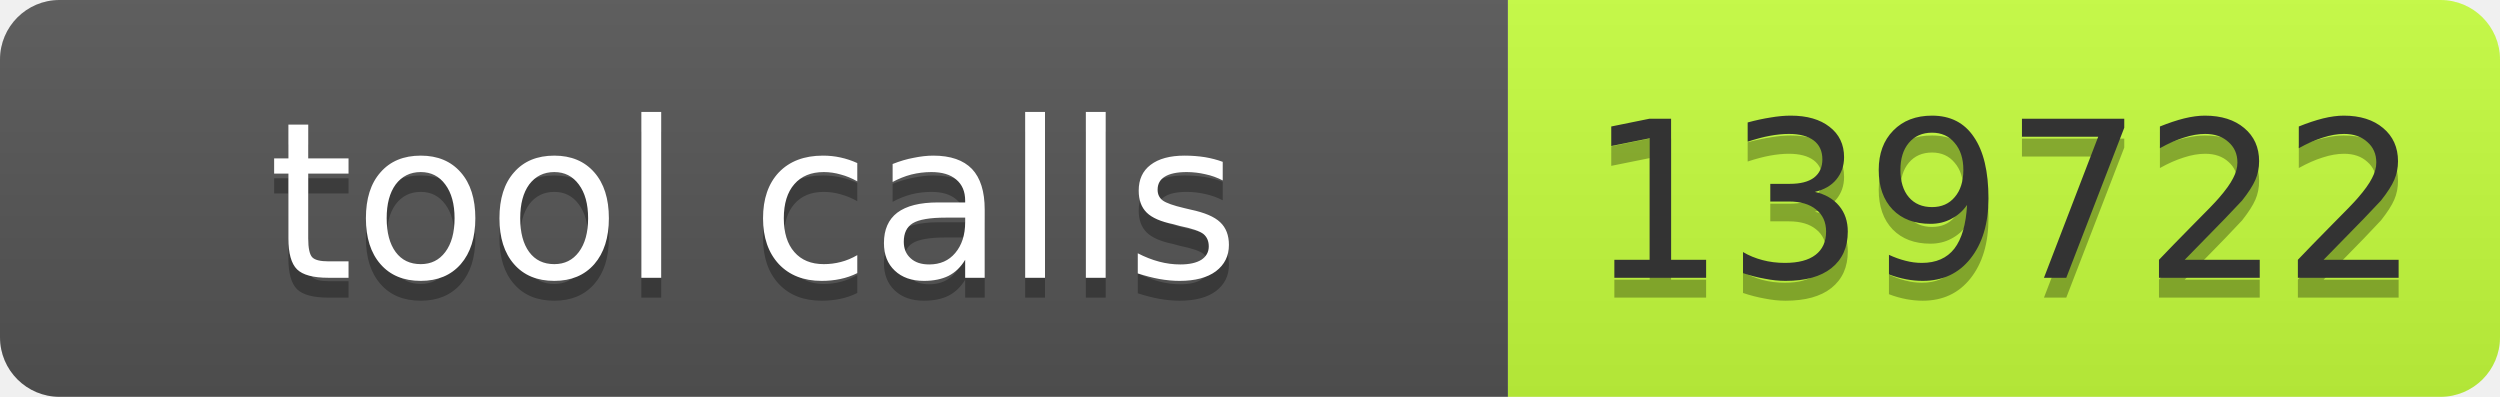
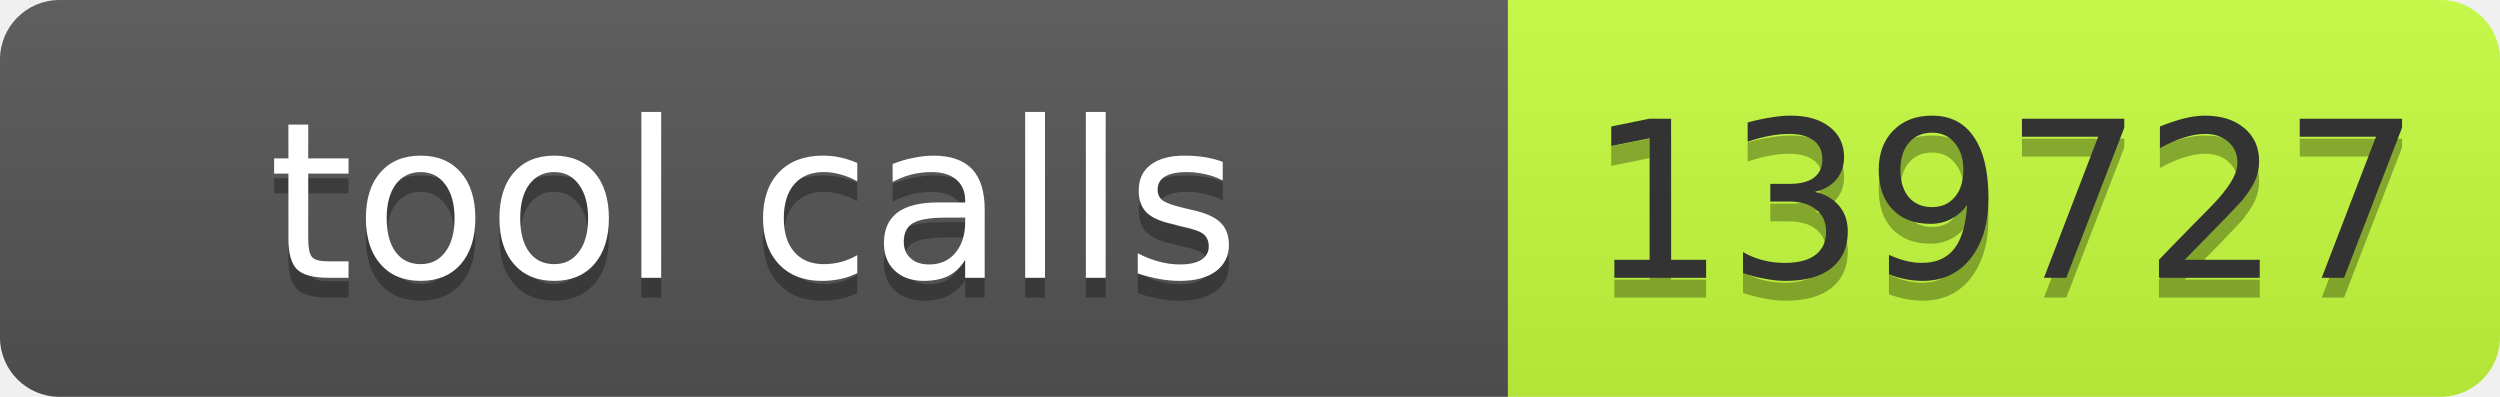
- <svg xmlns="http://www.w3.org/2000/svg" width="126" height="20" role="img" aria-label="tool calls: 139722">
+ <svg xmlns="http://www.w3.org/2000/svg" width="126" height="20" role="img" aria-label="tool calls: 139727">
  <linearGradient id="s" x2="0" y2="100%">
    <stop offset="0" stop-color="#bbb" stop-opacity=".1" />
    <stop offset="1" stop-opacity=".1" />
  </linearGradient>
  <clipPath id="r">
    <rect width="126" height="20" rx="3" fill="#fff" />
  </clipPath>
  <g clip-path="url(#r)">
    <rect width="76" height="20" fill="#555" />
    <rect x="76" width="50" height="20" fill="#c6ff3d" />
    <rect width="126" height="20" fill="url(#s)" />
  </g>
  <g font-family="Verdana,Geneva,DejaVu Sans,sans-serif" font-size="11">
    <text x="38" y="15" fill="#010101" fill-opacity=".3" text-anchor="middle" textLength="66">tool calls</text>
    <text x="38" y="14" fill="#fff" text-anchor="middle" textLength="66">tool calls</text>
-     <text x="101" y="15" fill="#010101" fill-opacity=".3" text-anchor="middle" textLength="40">139722</text>
-     <text x="101" y="14" fill="#333" text-anchor="middle" textLength="40">139722</text>
+     <text x="101" y="15" fill="#010101" fill-opacity=".3" text-anchor="middle" textLength="40">139727</text>
+     <text x="101" y="14" fill="#333" text-anchor="middle" textLength="40">139727</text>
  </g>
</svg>
